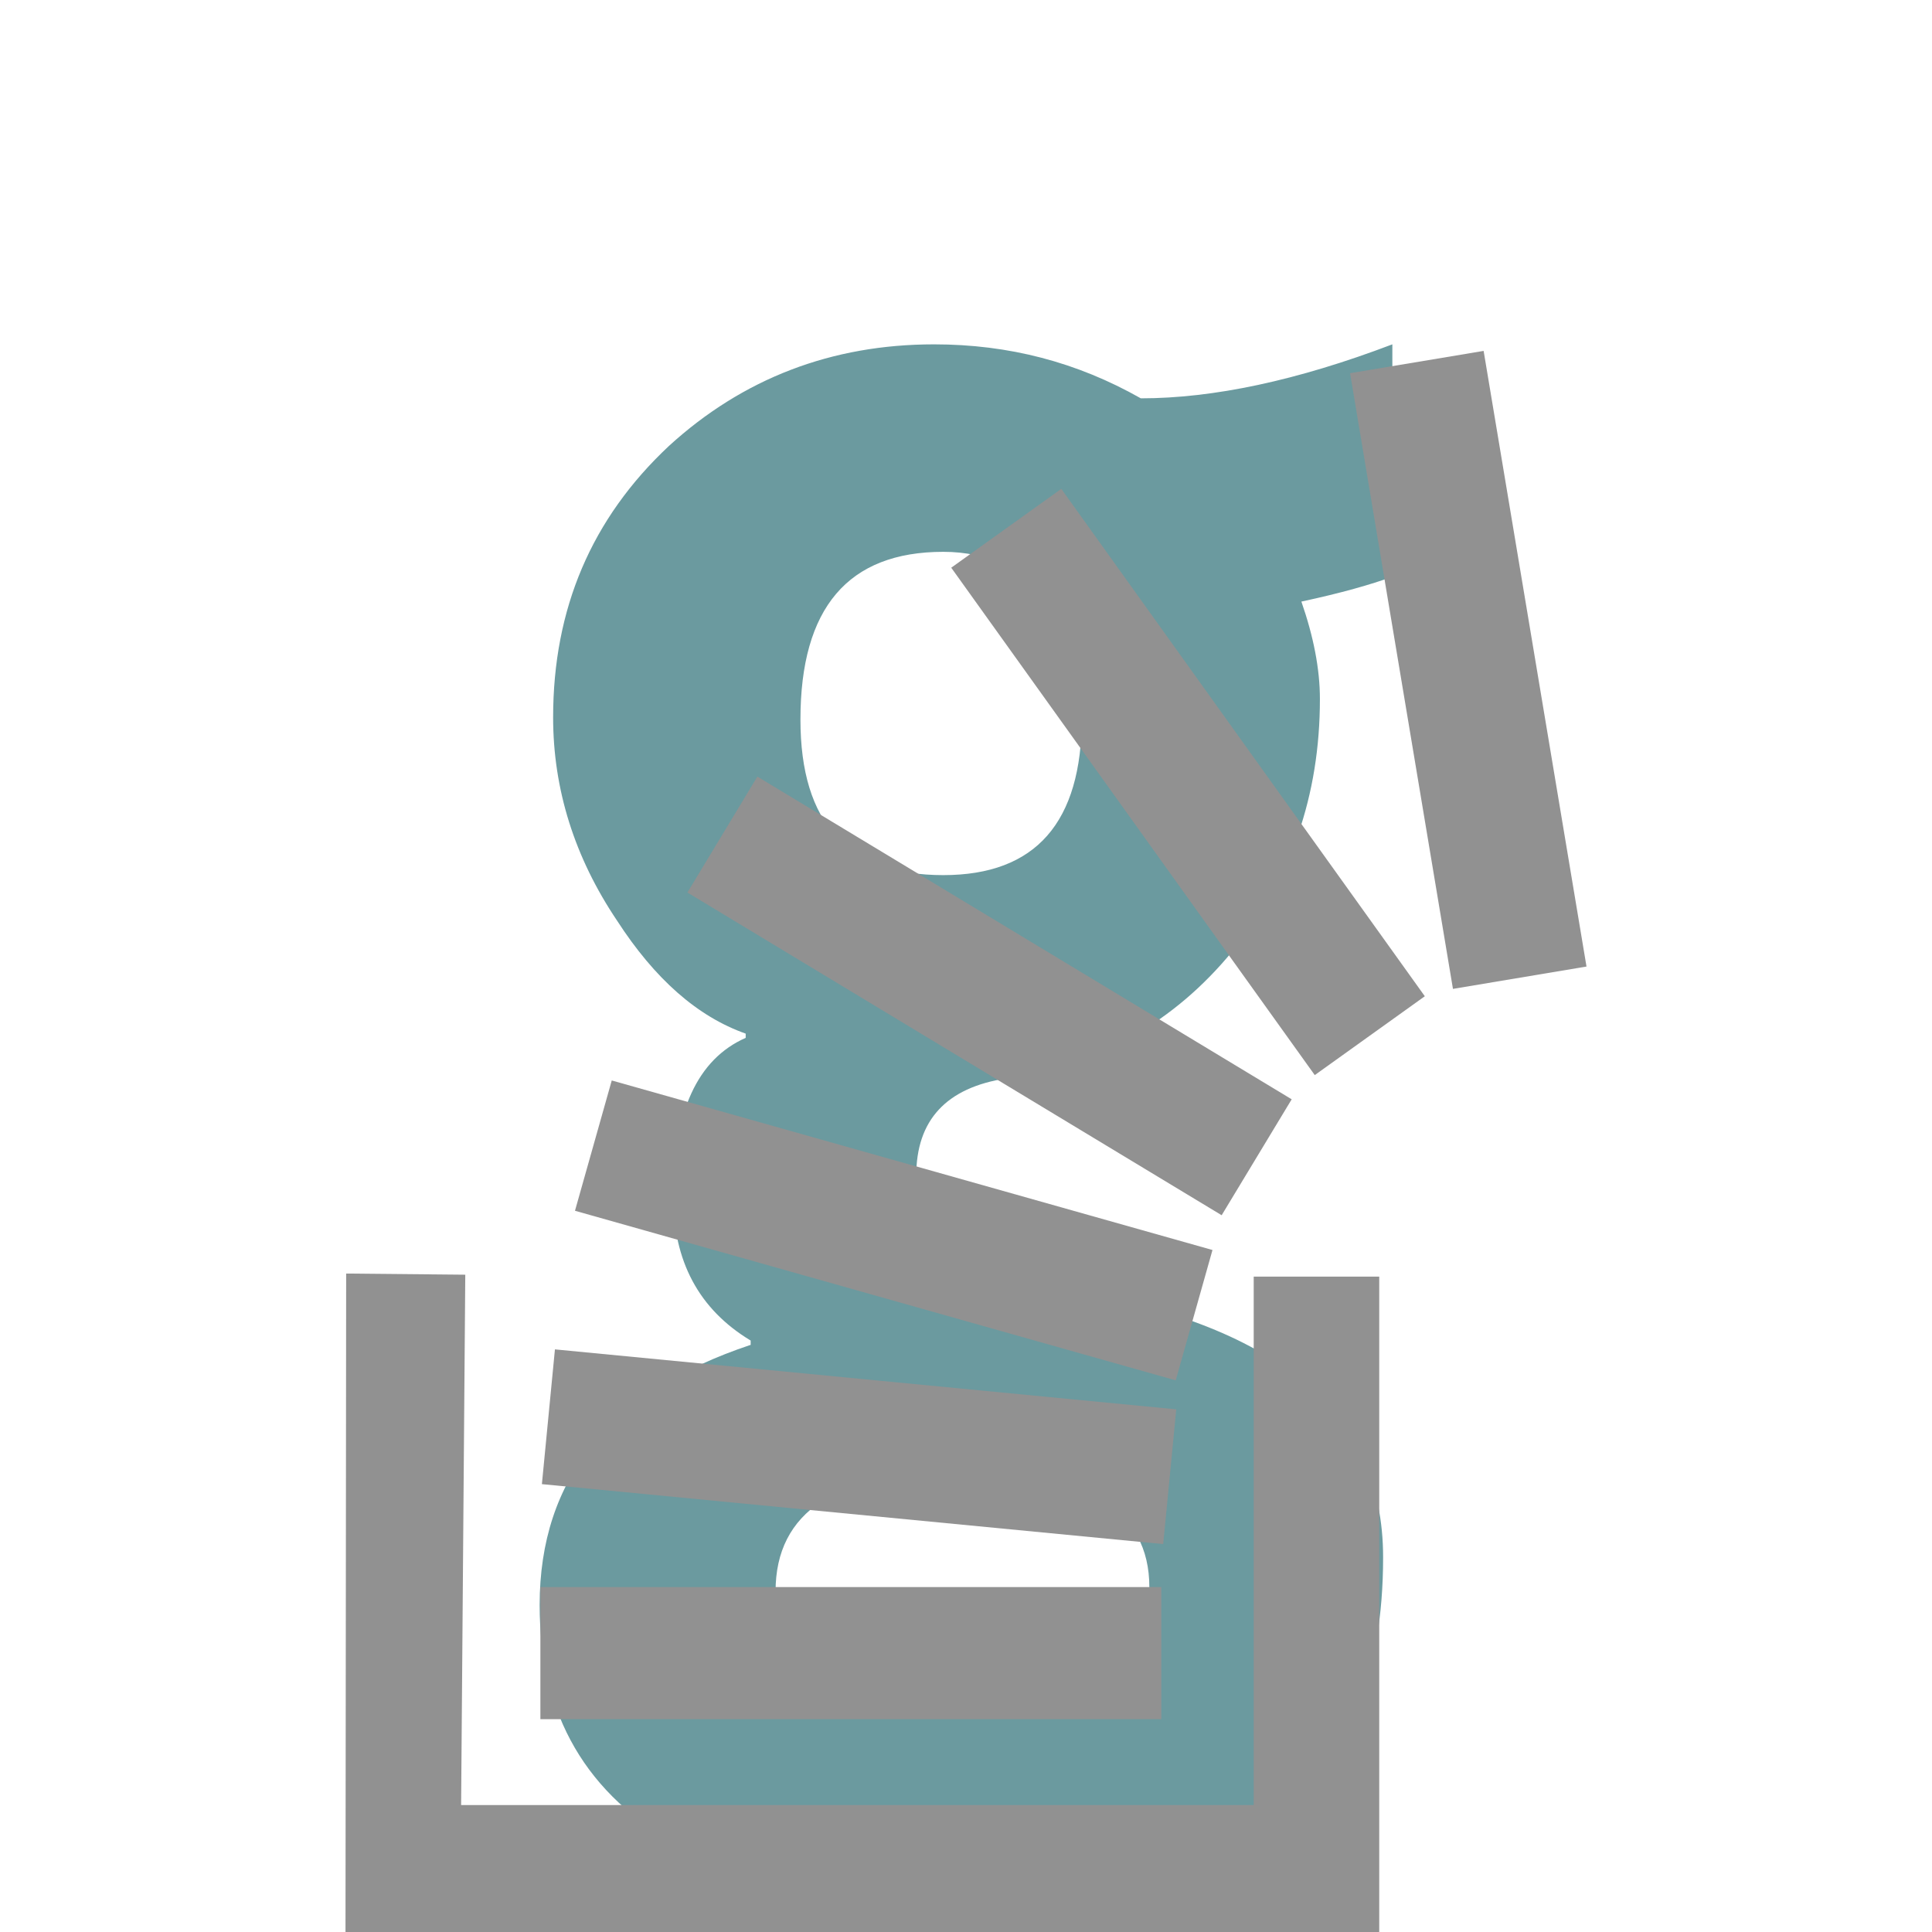
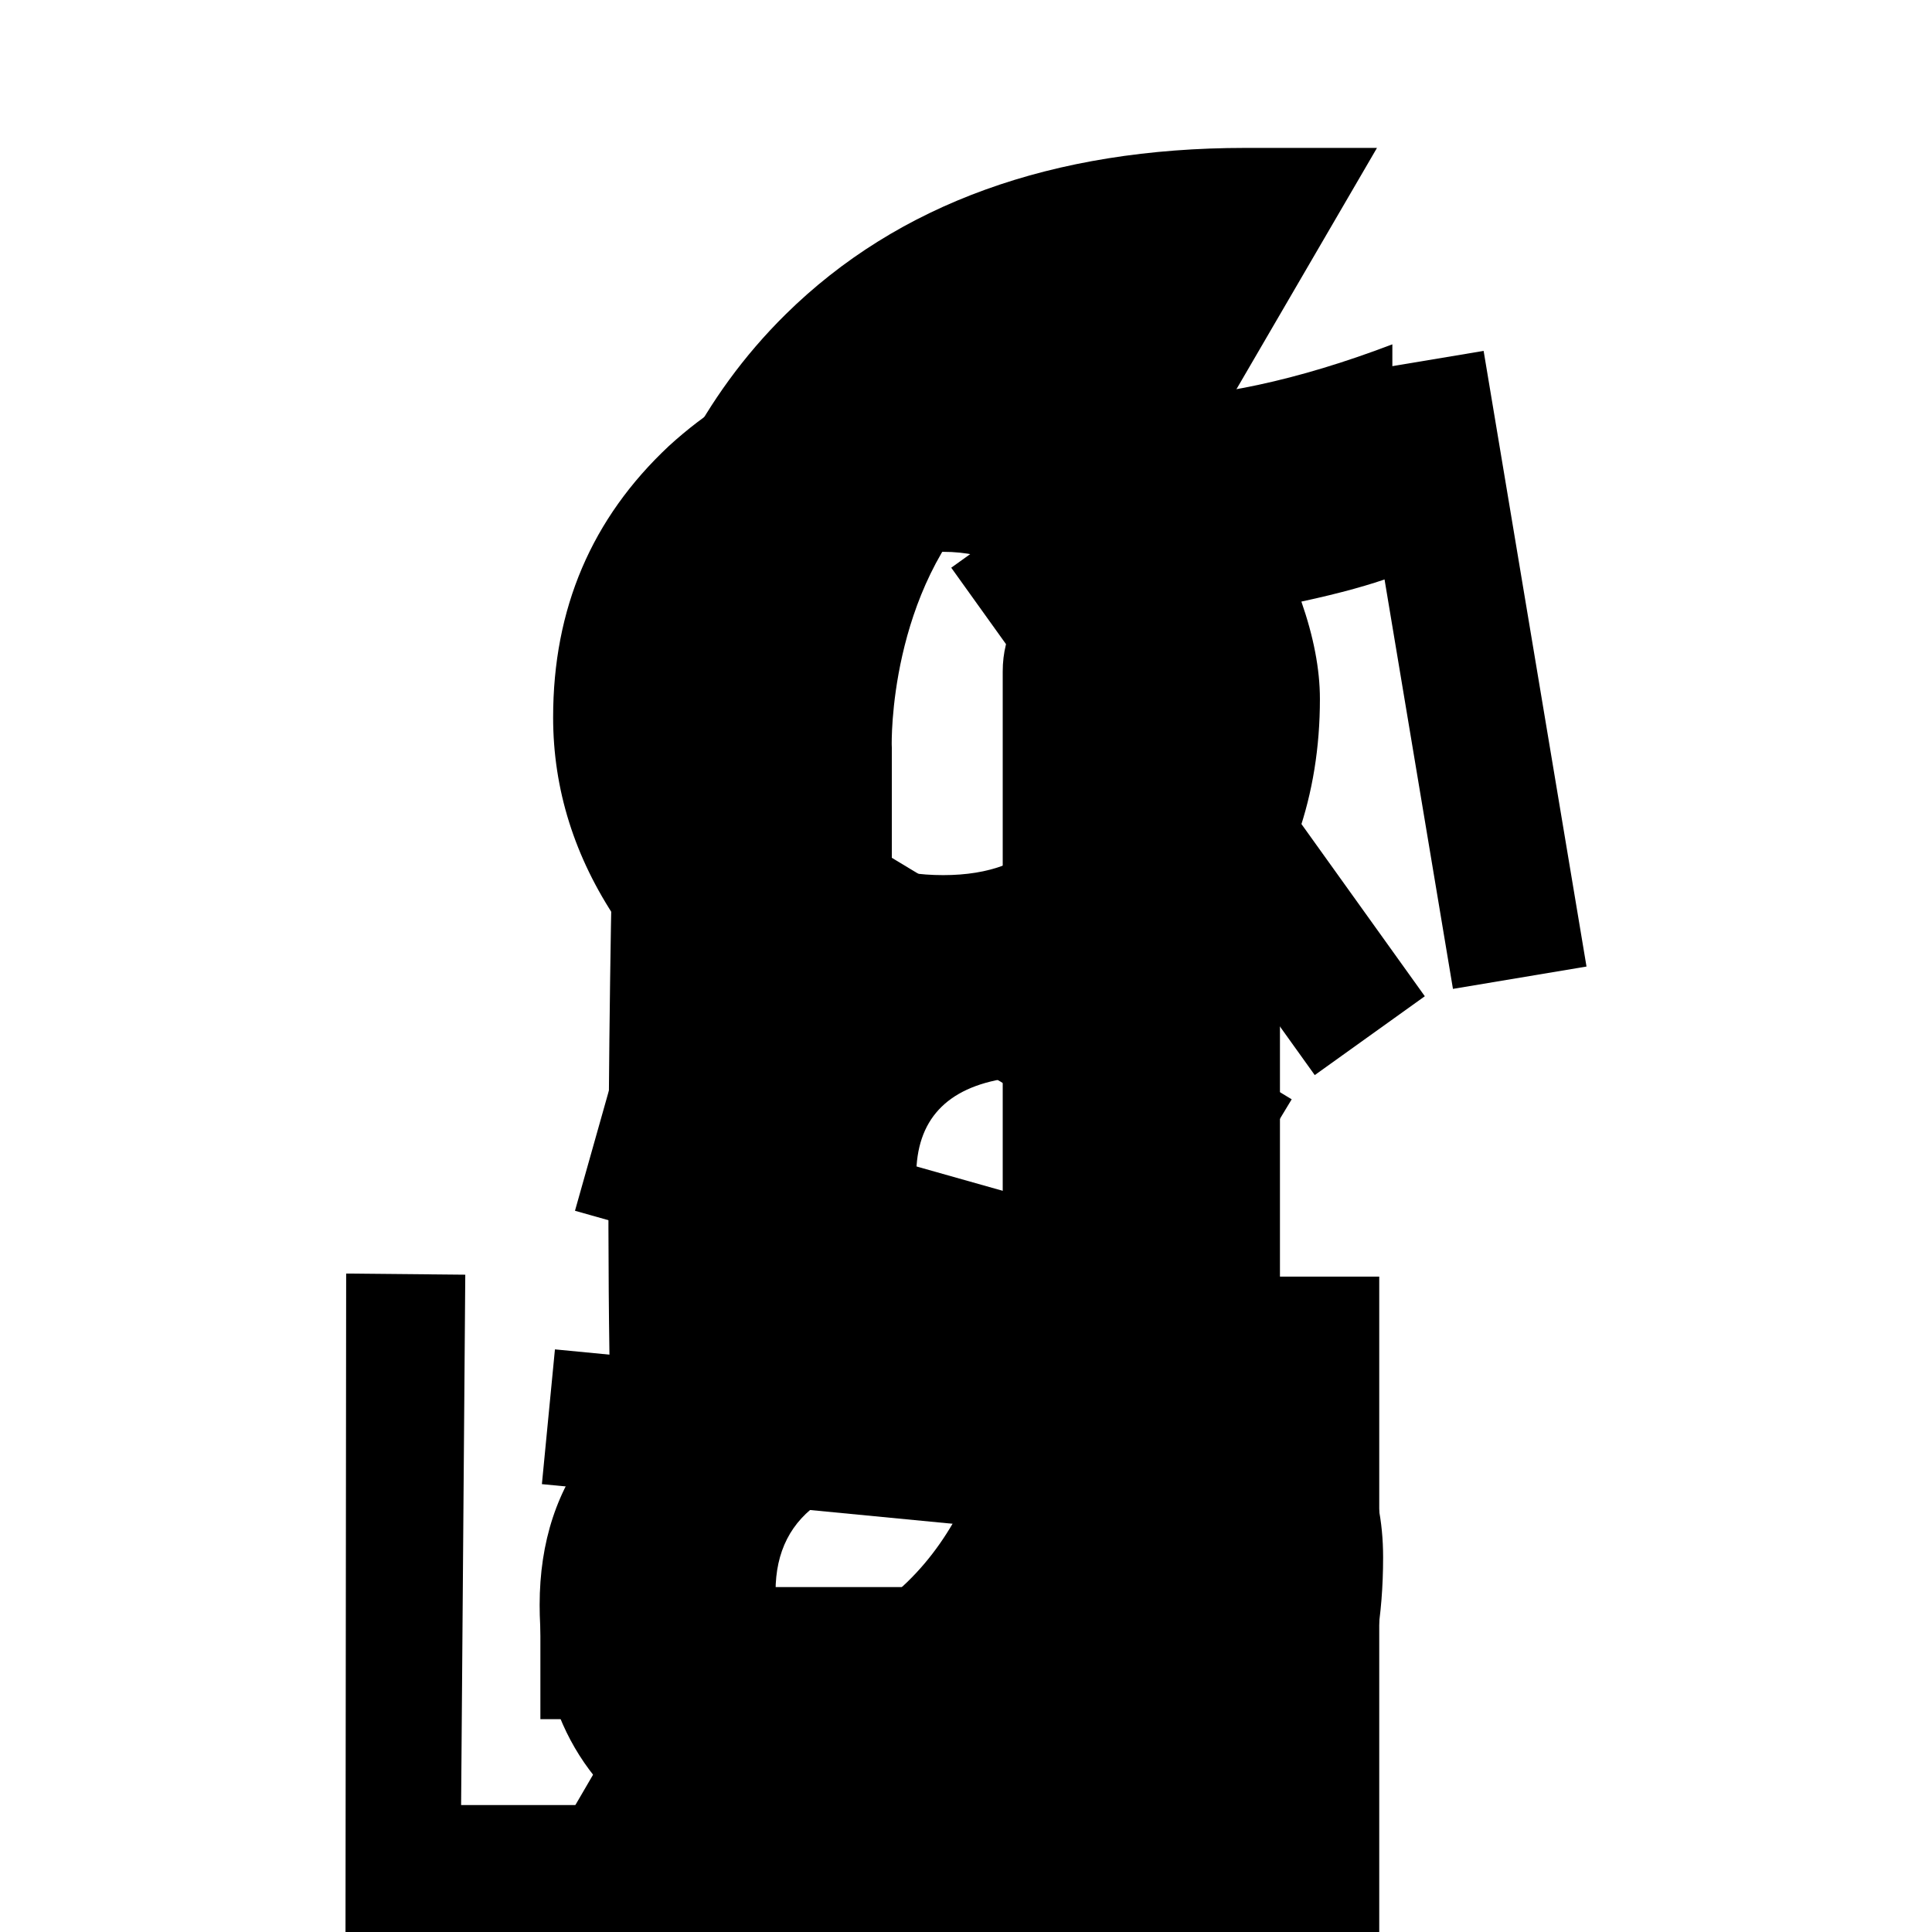
<svg xmlns="http://www.w3.org/2000/svg" version="1.0" width="1000" height="1000" id="svg5496">
  <defs id="defs5498">
    <font horiz-adv-x="1024" id="font4168">
      <font-face units-per-em="1024" id="font-face4170" font-family="james icons" />
      <missing-glyph d="M0,0h1000v1024h-1000z" id="missing-glyph4172" />
      <glyph glyph-name="glyph 1" id="glyph4356" unicode="t" d="m 1005.097,746.406 c -36.91,-16.373 -76.585,-27.435 -118.216,-32.411 42.494,25.473 75.135,65.81 90.5,113.877 -39.775,-23.592 -83.823,-40.718 -130.711,-49.948 -37.542,40.006 -91.037,64.997 -150.24,64.997 -113.671,0 -205.837,-92.156 -205.837,-205.827 0,-16.133 1.821,-31.844 5.327,-46.908 C 324.852,598.769 173.187,680.716 71.666,805.248 53.948,774.848 43.795,739.493 43.795,701.77 c 0,-71.413 36.339,-134.414 91.569,-171.324 -33.74,1.068 -65.479,10.329 -93.229,25.744 -0.02,-0.858 -0.02,-1.721 -0.02,-2.588 0,-99.725 70.951,-182.917 165.114,-201.828 -17.271,-4.705 -35.456,-7.219 -54.227,-7.219 -13.263,0 -26.155,1.294 -38.726,3.692 26.195,-81.772 102.208,-141.286 192.282,-142.941 -70.445,-55.21 -159.194,-88.112 -255.634,-88.112 -16.614,0 -32.998,0.973 -49.1,2.879 C 92.916,61.666 201.109,27.585 317.348,27.585 c 378.6,0 585.641,313.643 585.641,585.646 0,8.924 -0.201,17.798 -0.597,26.632 40.216,29.015 75.11,65.268 102.705,106.543 z" />
      <glyph glyph-name="glyph 2" id="glyph4525" d="m 500.002,28.011 c -226.27,0 -410.354,184.084 -410.354,410.354 0,226.27 184.084,410.354 410.354,410.354 226.27,0 410.349,-184.084 410.349,-410.354 0,-226.27 -184.079,-410.354 -410.349,-410.354 z M 846.071,382.192 c -11.991,3.785 -108.488,32.563 -218.326,14.984 45.846,-125.984 64.504,-228.585 68.097,-249.905 78.628,53.171 134.613,137.396 150.229,234.922 z M 636.913,115.183 c -5.21,30.751 -25.559,137.926 -74.767,265.798 -0.775,-0.263 -1.545,-0.508 -2.315,-0.779 C 362.134,311.312 291.165,174.21 284.86,161.319 344.287,114.974 418.974,87.326 500.002,87.326 c 48.554,0 94.832,9.93 136.911,27.857 z M 239.601,203.474 c 7.939,13.594 104.134,172.867 284.9,231.297 4.569,1.478 9.177,2.863 13.813,4.172 -8.794,19.913 -18.377,39.844 -28.413,59.481 -175.036,-52.387 -344.888,-50.197 -360.228,-49.885 -0.107,-3.558 -0.178,-7.125 -0.178,-10.709 0,-90.023 34.126,-172.217 90.107,-234.356 z m -82.698,306.144 c 15.678,-0.209 160.083,-0.837 324.036,42.703 C 422.862,655.564 360.228,742.358 350.984,755.031 252.924,708.779 179.631,618.383 156.904,509.618 z m 260.957,268.972 c 9.689,-12.971 73.351,-99.663 130.784,-205.19 124.634,46.714 177.4,117.63 183.701,126.611 -61.894,54.917 -143.287,88.322 -232.348,88.322 -28.275,0 -55.776,-3.389 -82.137,-9.743 z M 771.312,659.482 c -7.392,-9.997 -66.124,-85.289 -195.719,-138.202 8.153,-16.698 15.977,-33.677 23.257,-50.767 2.578,-6.06 5.094,-12.089 7.552,-18.087 116.624,14.663 232.504,-8.839 244.063,-11.283 -0.775,82.729 -30.337,158.694 -79.153,218.339 z" unicode="d" />
      <glyph glyph-name="glyph 3" id="glyph4596" unicode="g" d="m 414.307,651.566 c 0,-53.698 24.64,-80.529 73.935,-80.529 47.807,0 71.712,27.207 71.712,81.64 0,22.808 -5.497,42.292 -16.558,58.474 -13.234,18.032 -31.625,27.226 -55.149,27.226 -49.299,0 -73.939,-29.058 -73.939,-86.81 z M 594.899,202.488 c 0,40.083 -32.754,59.948 -98.571,59.948 -63.25,0 -94.897,-20.94 -94.897,-62.138 0,-40.478 34.573,-60.701 103.355,-60.701 60.302,0 90.112,20.976 90.112,62.891 z m -4.417,615.338 c 37.53,0 80.924,9.193 130.2,27.942 V 725.496 c -11.03,-4.041 -26.509,-8.458 -47.09,-12.876 6.286,-18.032 9.592,-34.949 9.592,-50.392 0,-50.011 -15.084,-93.423 -45.258,-130.558 -30.169,-36.777 -69.141,-58.85 -116.966,-65.839 -31.266,-4.776 -46.714,-21.692 -46.714,-50.392 0,-9.914 5.157,-20.218 15.084,-30.532 13.239,-14.69 33.099,-23.883 58.868,-27.942 111.777,-17.275 167.698,-63.608 167.698,-139.035 0,-121.007 -72.447,-181.313 -217.015,-181.313 -59.567,0 -108.489,10.667 -146.74,31.607 -48.541,26.509 -72.824,68.066 -72.824,125.066 0,65.476 36.419,110.34 109.224,134.617 v 2.227 c -26.831,16.164 -40.083,41.163 -40.083,74.638 0,43.784 12.499,70.991 37.512,82.035 v 2.191 c -25.017,8.835 -47.068,28.337 -66.574,58.474 -22.051,32.759 -33.099,68.066 -33.099,105.201 0,56.283 19.865,102.974 59.948,140.509 38.255,34.931 84.225,52.582 137.189,52.582 38.641,0.005 73.966,-9.189 107.047,-27.938 z" />
      <glyph glyph-name="glyph 4" id="glyph4751" unicode="s" d="m 767.922,842.375 -69.125,-11.531 53.25,-318.688 69.125,11.562 -53.25,318.656 z m -218.594,-71.406 -56.969,-40.812 188.156,-262.625 56.969,40.812 -188.156,262.625 z m -157.312,-148.938 -36.219,-60 L 632.328,395 l 36.25,60 -276.562,167.031 z M 316.641,464.75 297.609,397.312 608.547,309.531 627.578,377 316.641,464.75 z m -137.469,-99.938 -0.344,-341.781 535.062,0 0,340.188 -64.969,0 0,-273.5 -410.25,0 2.156,274.5 -61.656,0.594 z m 108.062,-39.25 -6.75,-69.75 321.594,-31.031 6.75,69.75 -321.594,31.031 z m -7.531,-123.031 0,-68.375 321.375,0 0,68.375 -321.375,0 z" />
+       <glyph glyph-name="glyph 5" id="glyph4704" unicode="j" d="m 662.5,750.958 c 0,0 -143.496,3.733 -143.496,-74.528 0,-78.262 0,-338.766 0,-338.766 l -0.014,-0.969 0.057,-1.416 c 0.029,-0.793 1.787,-80.362 -49.399,-130.079 -30.285,-29.405 -73.972,-43.694 -133.602,-43.694 h 3.587 L 260.712,26 h 75.336 c 99.802,0 179.815,28.937 237.795,86.019 88.96,87.584 89.29,206.661 88.659,226.79 V 750.958 z M 318.109,236.035 c 143.496,-27.101 143.496,74.528 143.496,74.528 V 635.778 l 0.014,0.969 -0.057,1.416 c -0.029,0.793 -1.787,80.362 49.399,130.079 30.285,29.405 73.972,43.694 133.602,43.694 h -10.762 l 78.923,135.506 h -68.161 c -99.802,0 -179.815,-28.937 -237.795,-86.019 -88.96,-87.584 -89.29,-206.661 -88.659,-226.797 0,0 -7.175,-263.085 0,-398.592 z" />
    </font>
  </defs>
  <g id="layer1" />
  <g id="layer2" style="display:none">
    <path id="path3572" d="m 1005.097,277.594 c -36.91,16.373 -76.585,27.435 -118.216,32.411 42.494,-25.473 75.135,-65.81 90.5,-113.877 -39.775,23.592 -83.823,40.718 -130.711,49.948 -37.542,-40.006 -91.037,-64.997 -150.24,-64.997 -113.671,0 -205.837,92.156 -205.837,205.827 0,16.133 1.821,31.844 5.327,46.908 C 324.852,425.231 173.187,343.284 71.666,218.752 53.948,249.152 43.795,284.507 43.795,322.23 c 0,71.413 36.339,134.414 91.569,171.324 -33.74,-1.068 -65.479,-10.329 -93.229,-25.744 -0.02,0.858 -0.02,1.721 -0.02,2.588 0,99.725 70.951,182.917 165.114,201.828 -17.271,4.705 -35.456,7.219 -54.227,7.219 -13.263,0 -26.155,-1.294 -38.726,-3.692 26.195,81.772 102.208,141.286 192.282,142.941 -70.445,55.21 -159.194,88.112 -255.634,88.112 -16.614,0 -32.998,-0.973 -49.1,-2.879 91.092,58.406 199.285,92.487 315.524,92.487 378.6,0 585.641,-313.643 585.641,-585.646 0,-8.924 -0.201,-17.798 -0.597,-26.632 40.216,-29.015 75.11,-65.268 102.705,-106.543 z" style="fill:#000400;fill-opacity:1" />
  </g>
  <g id="layer3" style="display:none">
    <path id="path4516" d="m 500.002,995.989 c -226.27,0 -410.354,-184.084 -410.354,-410.354 0,-226.27 184.084,-410.354 410.354,-410.354 226.27,0 410.349,184.084 410.349,410.354 0,226.27 -184.079,410.354 -410.349,410.354 z M 846.071,641.808 C 834.079,638.023 737.582,609.245 627.745,626.824 673.591,752.808 692.248,855.41 695.842,876.73 774.469,823.559 830.455,739.334 846.071,641.808 z M 636.913,908.817 C 631.703,878.066 611.354,770.891 562.146,643.019 c -0.775,0.263 -1.545,0.508 -2.315,0.779 -197.696,68.89 -268.665,205.992 -274.97,218.883 59.427,46.345 134.114,73.992 215.142,73.992 48.554,0 94.832,-9.93 136.911,-27.857 z M 239.601,820.526 c 7.939,-13.594 104.134,-172.867 284.9,-231.297 4.569,-1.478 9.177,-2.863 13.813,-4.172 -8.794,-19.913 -18.377,-39.844 -28.413,-59.481 -175.036,52.387 -344.888,50.197 -360.228,49.885 -0.107,3.558 -0.178,7.125 -0.178,10.709 0,90.023 34.126,172.217 90.107,234.356 z m -82.698,-306.144 c 15.678,0.209 160.083,0.837 324.036,-42.703 C 422.862,368.436 360.228,281.642 350.984,268.969 252.924,315.221 179.631,405.617 156.904,514.382 z M 417.861,245.409 c 9.689,12.971 73.351,99.663 130.784,205.19 C 673.279,403.885 726.045,332.97 732.346,323.988 670.452,269.072 589.059,235.667 499.998,235.667 c -28.275,0 -55.776,3.389 -82.137,9.743 z m 353.451,119.108 c -7.392,9.997 -66.124,85.289 -195.719,138.202 8.153,16.698 15.977,33.677 23.257,50.767 2.578,6.06 5.094,12.089 7.552,18.087 116.624,-14.663 232.504,8.839 244.063,11.283 -0.775,-82.729 -30.337,-158.694 -79.153,-218.339 z" clip-rule="evenodd" style="fill-rule:evenodd" />
  </g>
  <g id="layer4" style="display:inline">
-     <path id="path4587" d="m 414.307,372.434 c 0,53.698 24.64,80.529 73.935,80.529 47.807,0 71.712,-27.207 71.712,-81.64 0,-22.808 -5.497,-42.292 -16.558,-58.474 -13.234,-18.032 -31.625,-27.226 -55.149,-27.226 -49.299,0 -73.939,29.058 -73.939,86.81 z m 180.592,449.078 c 0,-40.083 -32.754,-59.948 -98.571,-59.948 -63.25,0 -94.897,20.94 -94.897,62.138 0,40.478 34.573,60.701 103.355,60.701 60.302,0 90.112,-20.976 90.112,-62.891 z m -4.417,-615.338 c 37.53,0 80.924,-9.193 130.2,-27.942 v 120.272 c -11.03,4.041 -26.509,8.458 -47.09,12.876 6.286,18.032 9.592,34.949 9.592,50.392 0,50.011 -15.084,93.423 -45.258,130.558 -30.169,36.777 -69.141,58.85 -116.966,65.839 -31.266,4.776 -46.714,21.692 -46.714,50.392 0,9.914 5.157,20.218 15.084,30.532 13.239,14.69 33.099,23.883 58.868,27.942 111.777,17.275 167.698,63.608 167.698,139.035 0,121.007 -72.447,181.313 -217.015,181.313 -59.567,0 -108.489,-10.667 -146.74,-31.607 -48.541,-26.509 -72.824,-68.066 -72.824,-125.066 0,-65.476 36.419,-110.34 109.224,-134.617 v -2.227 c -26.831,-16.164 -40.083,-41.163 -40.083,-74.638 0,-43.784 12.499,-70.991 37.512,-82.035 v -2.191 c -25.017,-8.835 -47.068,-28.337 -66.574,-58.474 -22.051,-32.759 -33.099,-68.066 -33.099,-105.201 0,-56.283 19.865,-102.974 59.948,-140.509 38.255,-34.931 84.225,-52.582 137.189,-52.582 38.641,-0.005 73.966,9.189 107.047,27.938 z" clip-rule="evenodd" style="fill:#6b9a9f;fill-rule:evenodd" />
+     <path id="path4587" d="m 414.307,372.434 c 0,53.698 24.64,80.529 73.935,80.529 47.807,0 71.712,-27.207 71.712,-81.64 0,-22.808 -5.497,-42.292 -16.558,-58.474 -13.234,-18.032 -31.625,-27.226 -55.149,-27.226 -49.299,0 -73.939,29.058 -73.939,86.81 z m 180.592,449.078 c 0,-40.083 -32.754,-59.948 -98.571,-59.948 -63.25,0 -94.897,20.94 -94.897,62.138 0,40.478 34.573,60.701 103.355,60.701 60.302,0 90.112,-20.976 90.112,-62.891 z m -4.417,-615.338 c 37.53,0 80.924,-9.193 130.2,-27.942 v 120.272 c -11.03,4.041 -26.509,8.458 -47.09,12.876 6.286,18.032 9.592,34.949 9.592,50.392 0,50.011 -15.084,93.423 -45.258,130.558 -30.169,36.777 -69.141,58.85 -116.966,65.839 -31.266,4.776 -46.714,21.692 -46.714,50.392 0,9.914 5.157,20.218 15.084,30.532 13.239,14.69 33.099,23.883 58.868,27.942 111.777,17.275 167.698,63.608 167.698,139.035 0,121.007 -72.447,181.313 -217.015,181.313 -59.567,0 -108.489,-10.667 -146.74,-31.607 -48.541,-26.509 -72.824,-68.066 -72.824,-125.066 0,-65.476 36.419,-110.34 109.224,-134.617 v -2.227 c -26.831,-16.164 -40.083,-41.163 -40.083,-74.638 0,-43.784 12.499,-70.991 37.512,-82.035 v -2.191 c -25.017,-8.835 -47.068,-28.337 -66.574,-58.474 -22.051,-32.759 -33.099,-68.066 -33.099,-105.201 0,-56.283 19.865,-102.974 59.948,-140.509 38.255,-34.931 84.225,-52.582 137.189,-52.582 38.641,-0.005 73.966,9.189 107.047,27.938 z" clip-rule="evenodd" style="fill:#000000;fill-rule:evenodd" />
+     <path id="path4361" d="m 423.308,423.599 c 0,0 -20,-0.551 -20,11 0,11.551 0,50 0,50 l -0.002,0.143 0.008,0.209 c 0.004,0.117 0.249,11.861 -6.885,19.199 -4.221,4.34 -10.31,6.449 -18.621,6.449 h 0.5 l -11,20 h 10.5 c 13.91,0 25.062,-4.271 33.143,-12.696 12.399,-12.927 12.445,-30.502 12.357,-33.473 v -60.831 z m -48,76 c 20,4 20,-11 20,-11 v -48 l 0.002,-0.143 -0.008,-0.209 c -0.004,-0.117 -0.249,-11.861 6.885,-19.199 4.221,-4.34 10.31,-6.449 18.621,-6.449 h -1.5 l 11,-20 h -9.5 c -13.91,0 -25.062,4.271 -33.143,12.696 -12.399,12.927 -12.445,30.502 -12.357,33.474 0,0 -1,38.83 0,58.83 z" />
  </g>
  <g id="layer5" style="display:inline">
-     <path style="fill:#919191;fill-opacity:1;stroke:none" d="m 767.922,181.625 -69.125,11.531 53.25,318.688 69.125,-11.562 -53.25,-318.656 z m -218.594,71.406 -56.969,40.812 188.156,262.625 56.969,-40.812 -188.156,-262.625 z m -157.312,148.938 -36.219,60 L 632.328,629 l 36.25,-60 -276.562,-167.031 z M 316.641,559.25 297.609,626.688 608.547,714.469 627.578,647 316.641,559.25 z m -137.469,99.938 -0.344,341.781 535.062,0 0,-340.188 -64.969,0 0,273.5 -410.25,0 2.156,-274.5 -61.656,-0.594 z m 108.062,39.25 -6.75,69.75 321.594,31.031 6.75,-69.75 -321.594,-31.031 z m -7.531,123.031 0,68.375 321.375,0 0,-68.375 -321.375,0 z" id="path2830" />
+     <path style="fill:#000000;fill-opacity:1;stroke:none" d="m 767.922,181.625 -69.125,11.531 53.25,318.688 69.125,-11.562 -53.25,-318.656 z m -218.594,71.406 -56.969,40.812 188.156,262.625 56.969,-40.812 -188.156,-262.625 z m -157.312,148.938 -36.219,60 L 632.328,629 l 36.25,-60 -276.562,-167.031 z M 316.641,559.25 297.609,626.688 608.547,714.469 627.578,647 316.641,559.25 z m -137.469,99.938 -0.344,341.781 535.062,0 0,-340.188 -64.969,0 0,273.5 -410.25,0 2.156,-274.5 -61.656,-0.594 z m 108.062,39.25 -6.75,69.75 321.594,31.031 6.75,-69.75 -321.594,-31.031 z m -7.531,123.031 0,68.375 321.375,0 0,-68.375 -321.375,0 z" id="path2830" />
+   </g>
+   <g id="layer6">
+     <path id="path4695" d="m 662.5,273.042 c 0,0 -143.496,-3.733 -143.496,74.528 0,78.262 0,338.766 0,338.766 l -0.014,0.969 0.057,1.416 c 0.029,0.793 1.787,80.362 -49.399,130.079 -30.285,29.405 -73.972,43.694 -133.602,43.694 h 3.587 L 260.712,998 h 75.336 c 99.802,0 179.815,-28.937 237.795,-86.019 88.96,-87.584 89.29,-206.661 88.659,-226.79 V 273.042 z M 318.109,787.965 c 143.496,27.101 143.496,-74.528 143.496,-74.528 V 388.222 l 0.014,-0.969 -0.057,-1.416 c -0.029,-0.793 -1.787,-80.362 49.399,-130.079 30.285,-29.405 73.972,-43.694 133.602,-43.694 H 633.8 L 712.723,76.558 h -68.161 c -99.802,0 -179.815,28.937 -237.795,86.019 -88.96,87.584 -89.29,206.661 -88.659,226.797 0,0 -7.175,263.085 0,398.592 z" />
  </g>
</svg>
